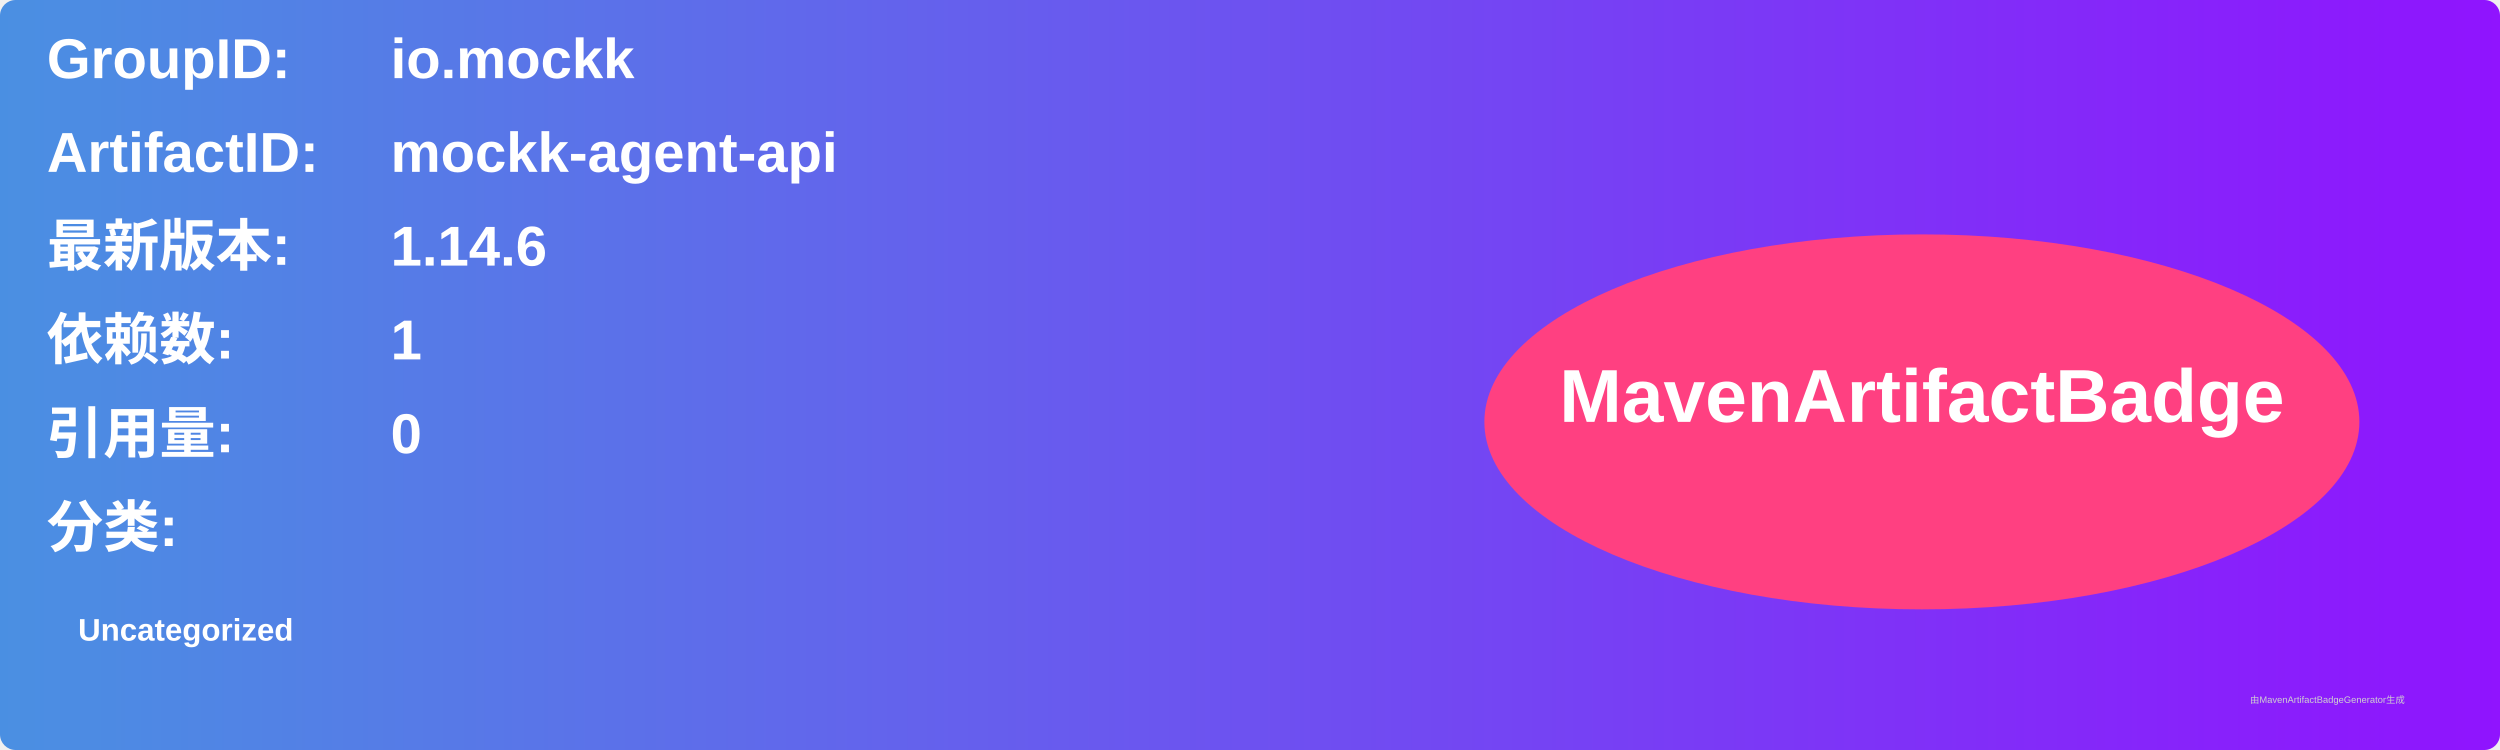
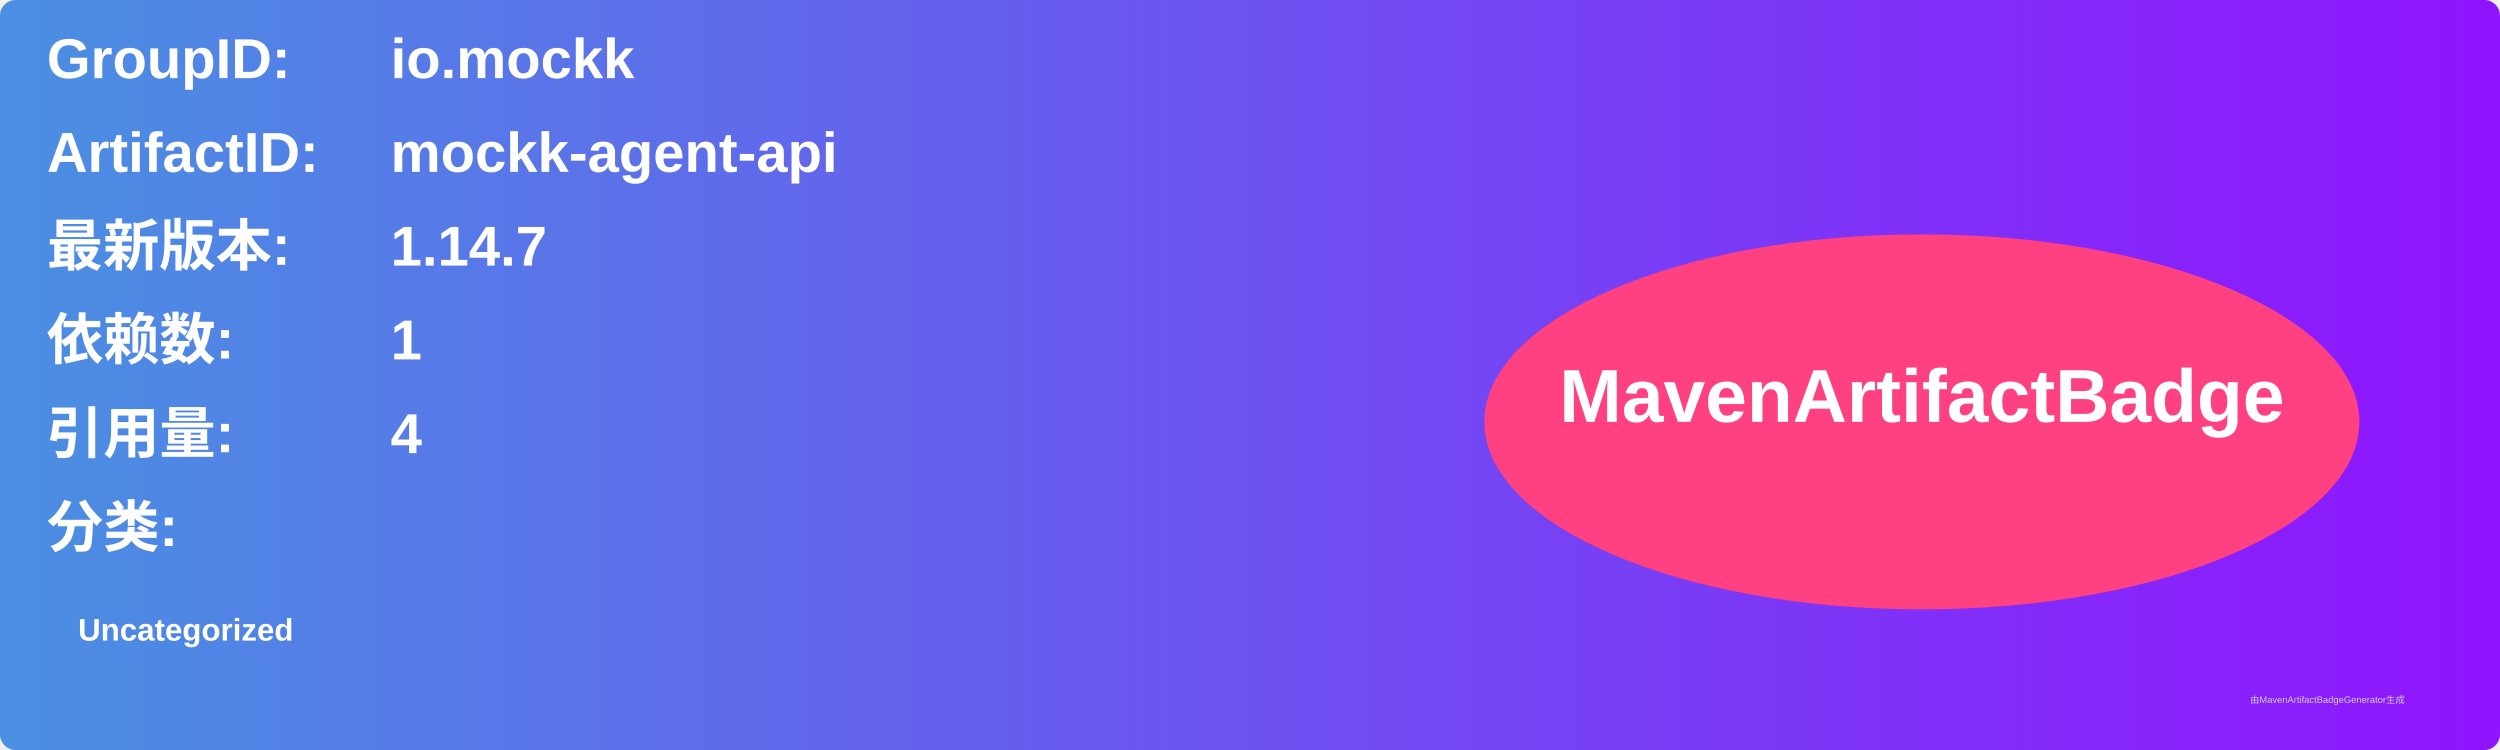
<svg xmlns="http://www.w3.org/2000/svg" width="800" height="240" viewBox="0 0 800 240">
  <linearGradient id="grad" x1="0%" y1="0%" x2="100%" y2="0%">
    <stop offset="0%" stop-color="#4a90e2" />
    <stop offset="100%" stop-color="#9013fe" />
  </linearGradient>
  <rect width="100%" height="100%" rx="5" ry="5" fill="url(#grad)" />
  <g transform="translate(15, 15)">
    <text x="0" y="10" font-family="Arial" font-size="18" fill="white" font-weight="bold" width="260">GroupID:</text>
    <text x="110" y="10" font-family="Arial" font-size="18" fill="white" font-weight="bold" width="460">io.mockk</text>
    <text x="0" y="40" font-family="Arial" font-size="18" fill="white" font-weight="bold" width="260">ArtifactID:</text>
    <text x="110" y="40" font-family="Arial" font-size="18" fill="white" font-weight="bold" width="460">mockk-agent-api</text>
    <text x="0" y="70" font-family="Arial" font-size="18" fill="white" font-weight="bold">最新版本:</text>
    <text x="110" y="70" font-family="Arial" font-size="18" fill="white" font-weight="bold">
-       <tspan font-weight="bold">1.14.6</tspan>
+       <tspan font-weight="bold">1.14.7</tspan>
    </text>
    <text x="0" y="100" font-family="Arial" font-size="18" fill="white" font-weight="bold">依赖数: </text>
    <text x="110" y="100" font-family="Arial" font-size="18" fill="white">
      <tspan font-weight="bold">1</tspan>
    </text>
    <text x="0" y="130" font-family="Arial" font-size="18" fill="white" font-weight="bold">引用量: </text>
    <text x="110" y="130" font-family="Arial" font-size="18" fill="white">
-       <tspan font-weight="bold">0</tspan>
+       <tspan font-weight="bold">4</tspan>
    </text>
    <text x="0" y="160" font-family="Arial" font-size="18" fill="white" font-weight="bold">分类:</text>
    <text x="10" y="190" font-family="Arial" font-size="10" fill="white">
      <tspan font-weight="bold">Uncategorized</tspan>
    </text>
    <ellipse cx="600" cy="120" rx="140" ry="60" fill="#ff4081" />
    <text x="600" y="120" text-anchor="middle" font-family="Arial" font-size="24" fill="white" font-weight="bold">MavenArtifactBadge</text>
  </g>
  <text x="720" y="225" font-family="Arial" font-size="3" fill="#d0d0d0">由MavenArtifactBadgeGenerator生成</text>
</svg>
